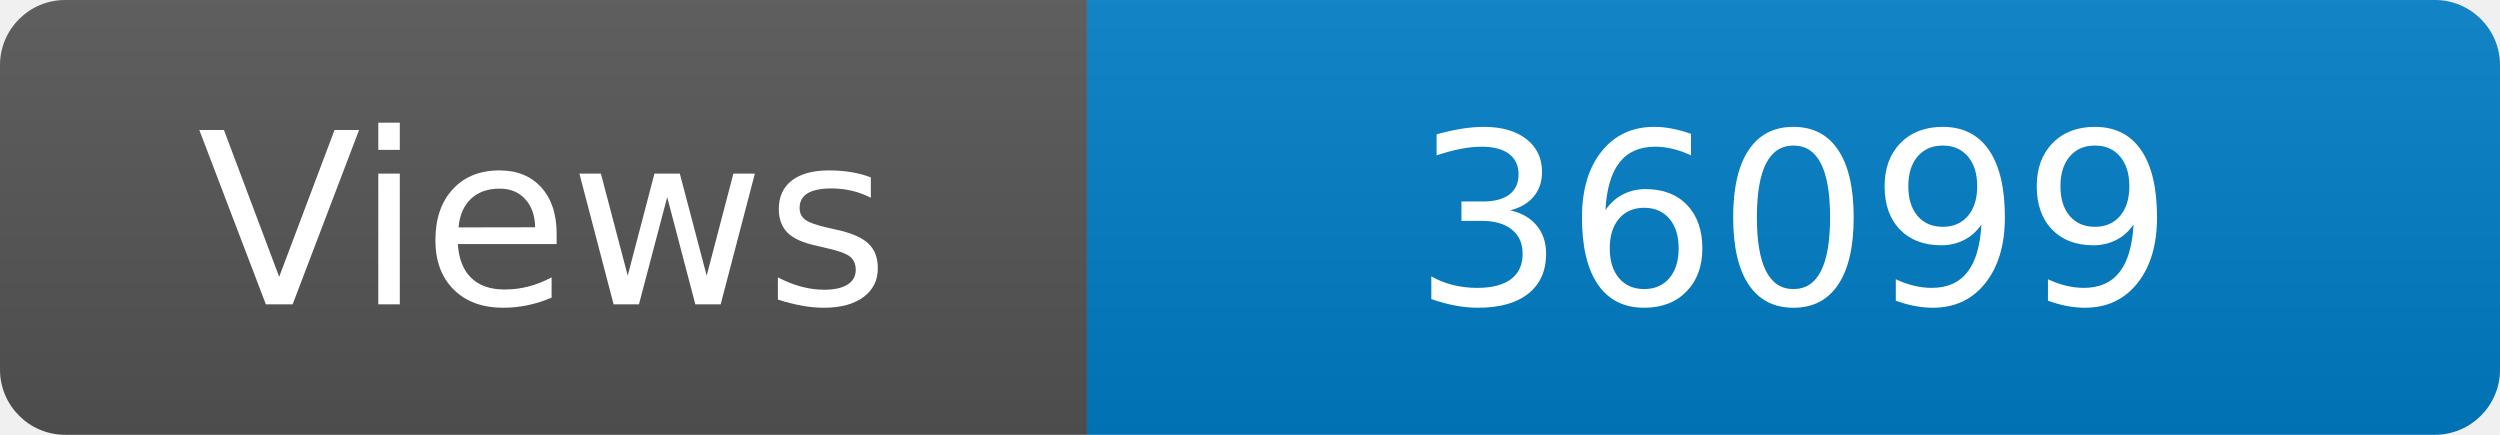
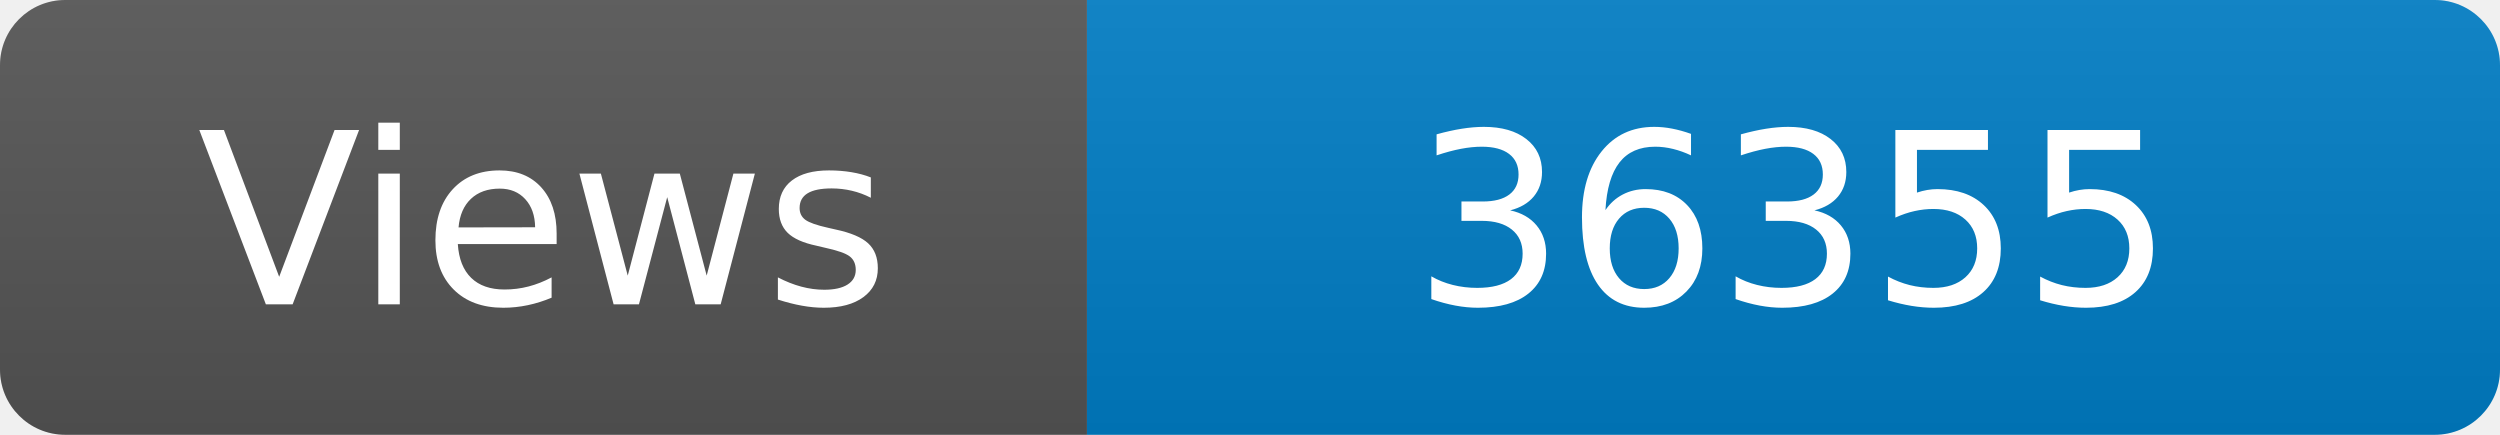
<svg xmlns="http://www.w3.org/2000/svg" width="115" height="20" role="img" aria-label="Maintained?: yes">
  <linearGradient id="s" x2="0" y2="100%">
    <stop offset="0" stop-color="#bbb" stop-opacity=".1" />
    <stop offset="1" stop-opacity=".1" />
  </linearGradient>
  <clipPath id="r">
    <rect width="115" height="20" rx="3" fill="#fff" />
  </clipPath>
  <g clip-path="url(#r)">
    <rect width="50" height="20" fill="#555" />
    <rect x="50" width="160" height="20" fill="#007ec6" />
    <rect width="115" height="20" fill="url(#s)" />
  </g>
  <g fill="#fff" text-anchor="middle" font-family="Verdana,Geneva,DejaVu Sans,sans-serif" font-size="110">
    <text x="250" y="140" transform="scale(.1)" fill="#fff">Views</text>
-     <text x="825" y="140" transform="scale(.1)" fill="#fff">36099</text>
+     <text x="825" y="140" transform="scale(.1)" fill="#fff">36355</text>
  </g>
</svg>
